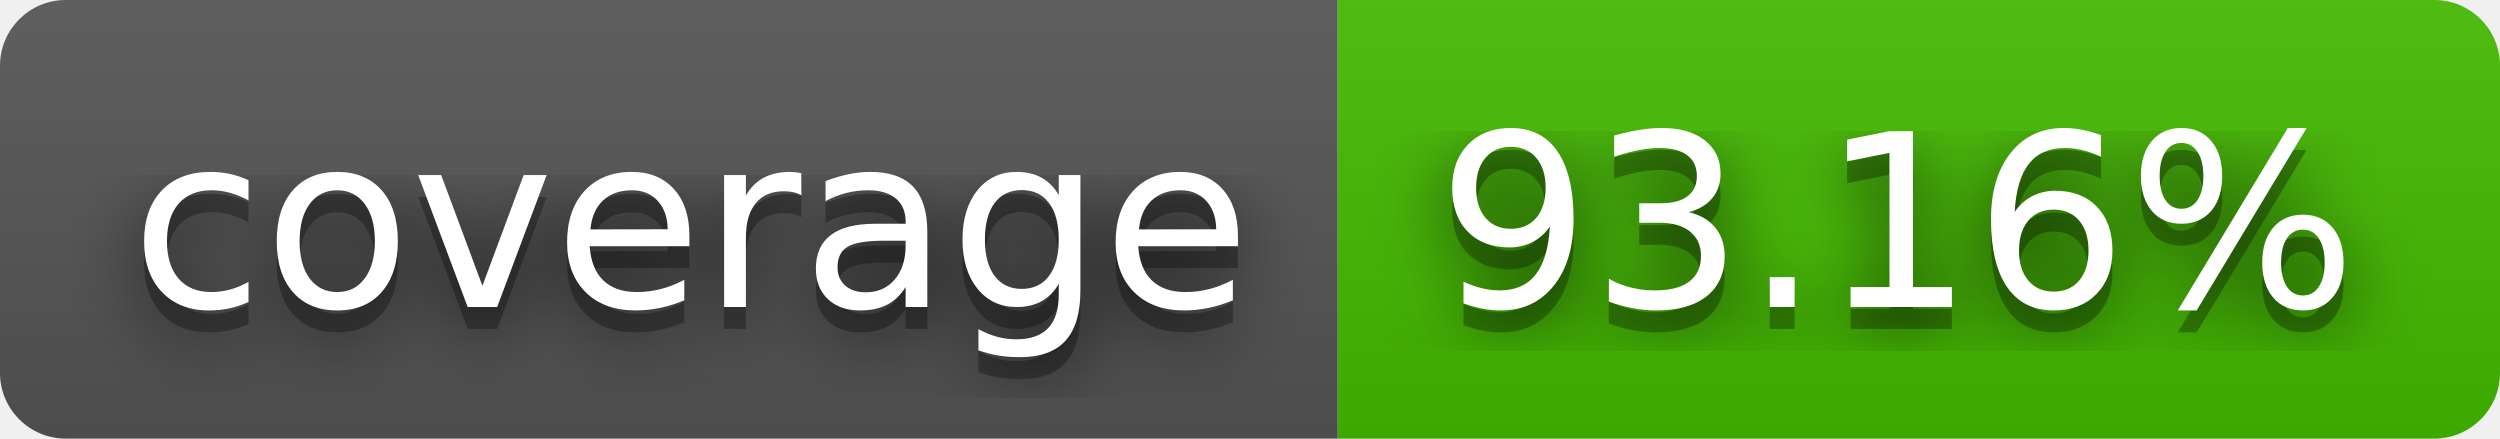
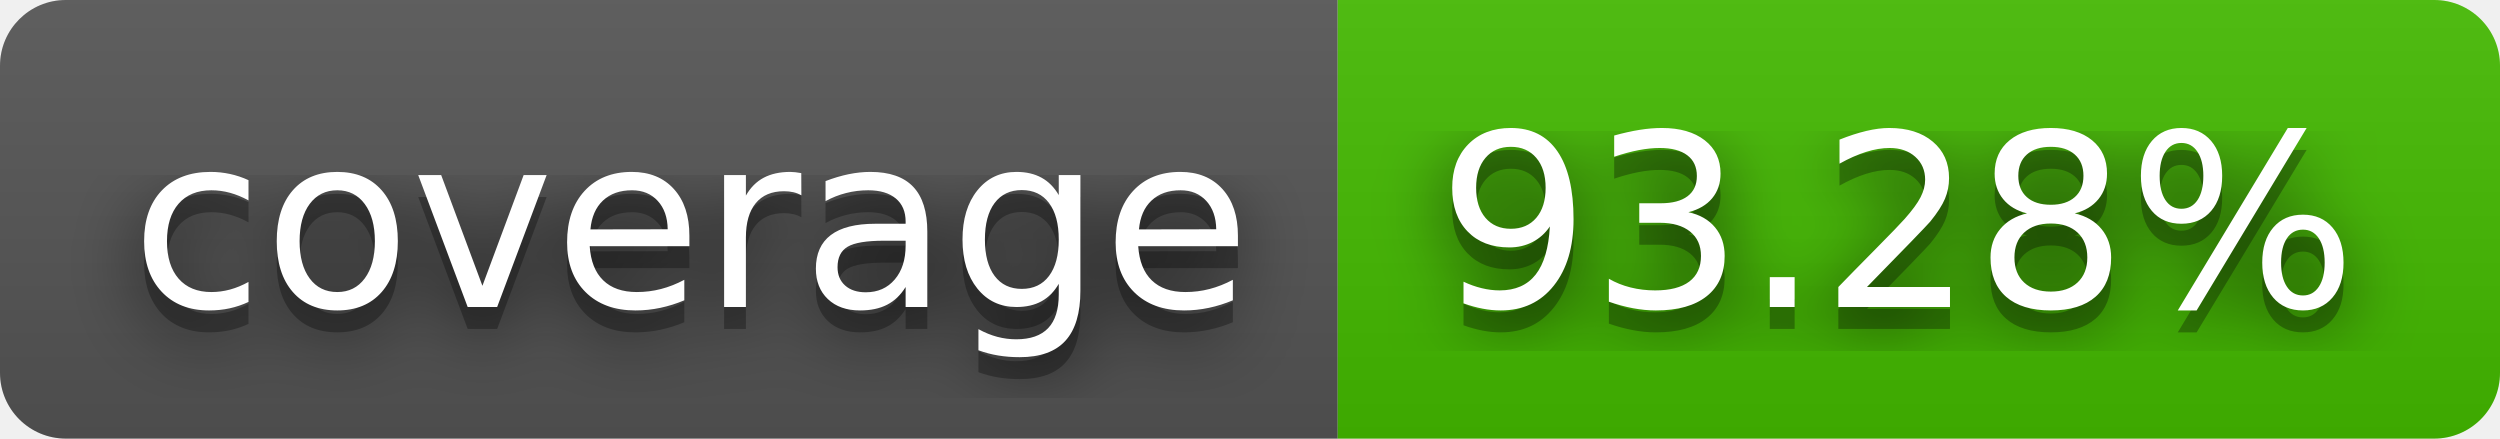
- <svg xmlns="http://www.w3.org/2000/svg" width="114" height="20" role="img" aria-label="coverage: 93.16%">
+ <svg xmlns="http://www.w3.org/2000/svg" width="114" height="20" role="img" aria-label="coverage: 93.28%">
  <filter id="blur">
    <feGaussianBlur stdDeviation="16" />
  </filter>
  <linearGradient id="s" x2="0" y2="100%">
    <stop offset="0" stop-color="#bbb" stop-opacity=".1" />
    <stop offset="1" stop-opacity=".1" />
  </linearGradient>
  <clipPath id="r">
    <rect width="114" height="20" rx="3" />
  </clipPath>
  <g clip-path="url(#r)">
    <rect width="61" height="20" fill="#555" />
    <rect x="61" width="53" height="20" fill="#4b0" />
    <rect width="114" height="20" fill="url(#s)" />
  </g>
  <g fill="#fff" text-anchor="middle" font-family="Verdana,Geneva,DejaVu Sans,sans-serif" text-rendering="geometricPrecision" font-size="110">
    <g transform="scale(.1)">
      <g aria-hidden="true" fill="#010101">
        <text x="315" y="150" fill-opacity=".8" filter="url(#blur)" textLength="510">coverage</text>
        <text x="315" y="150" fill-opacity=".3" textLength="510">coverage</text>
      </g>
      <text x="315" y="140" textLength="510">coverage</text>
    </g>
    <g transform="scale(.1)">
      <g aria-hidden="true" fill="#010101">
-         <text x="865" y="150" fill-opacity=".8" filter="url(#blur)" textLength="430">93.16%</text>
-         <text x="865" y="150" fill-opacity=".3" textLength="430">93.16%</text>
+         <text x="865" y="150" fill-opacity=".8" filter="url(#blur)" textLength="430">93.28%</text>
+         <text x="865" y="150" fill-opacity=".3" textLength="430">93.28%</text>
      </g>
-       <text x="865" y="140" textLength="430">93.16%</text>
+       <text x="865" y="140" textLength="430">93.28%</text>
    </g>
  </g>
</svg>
